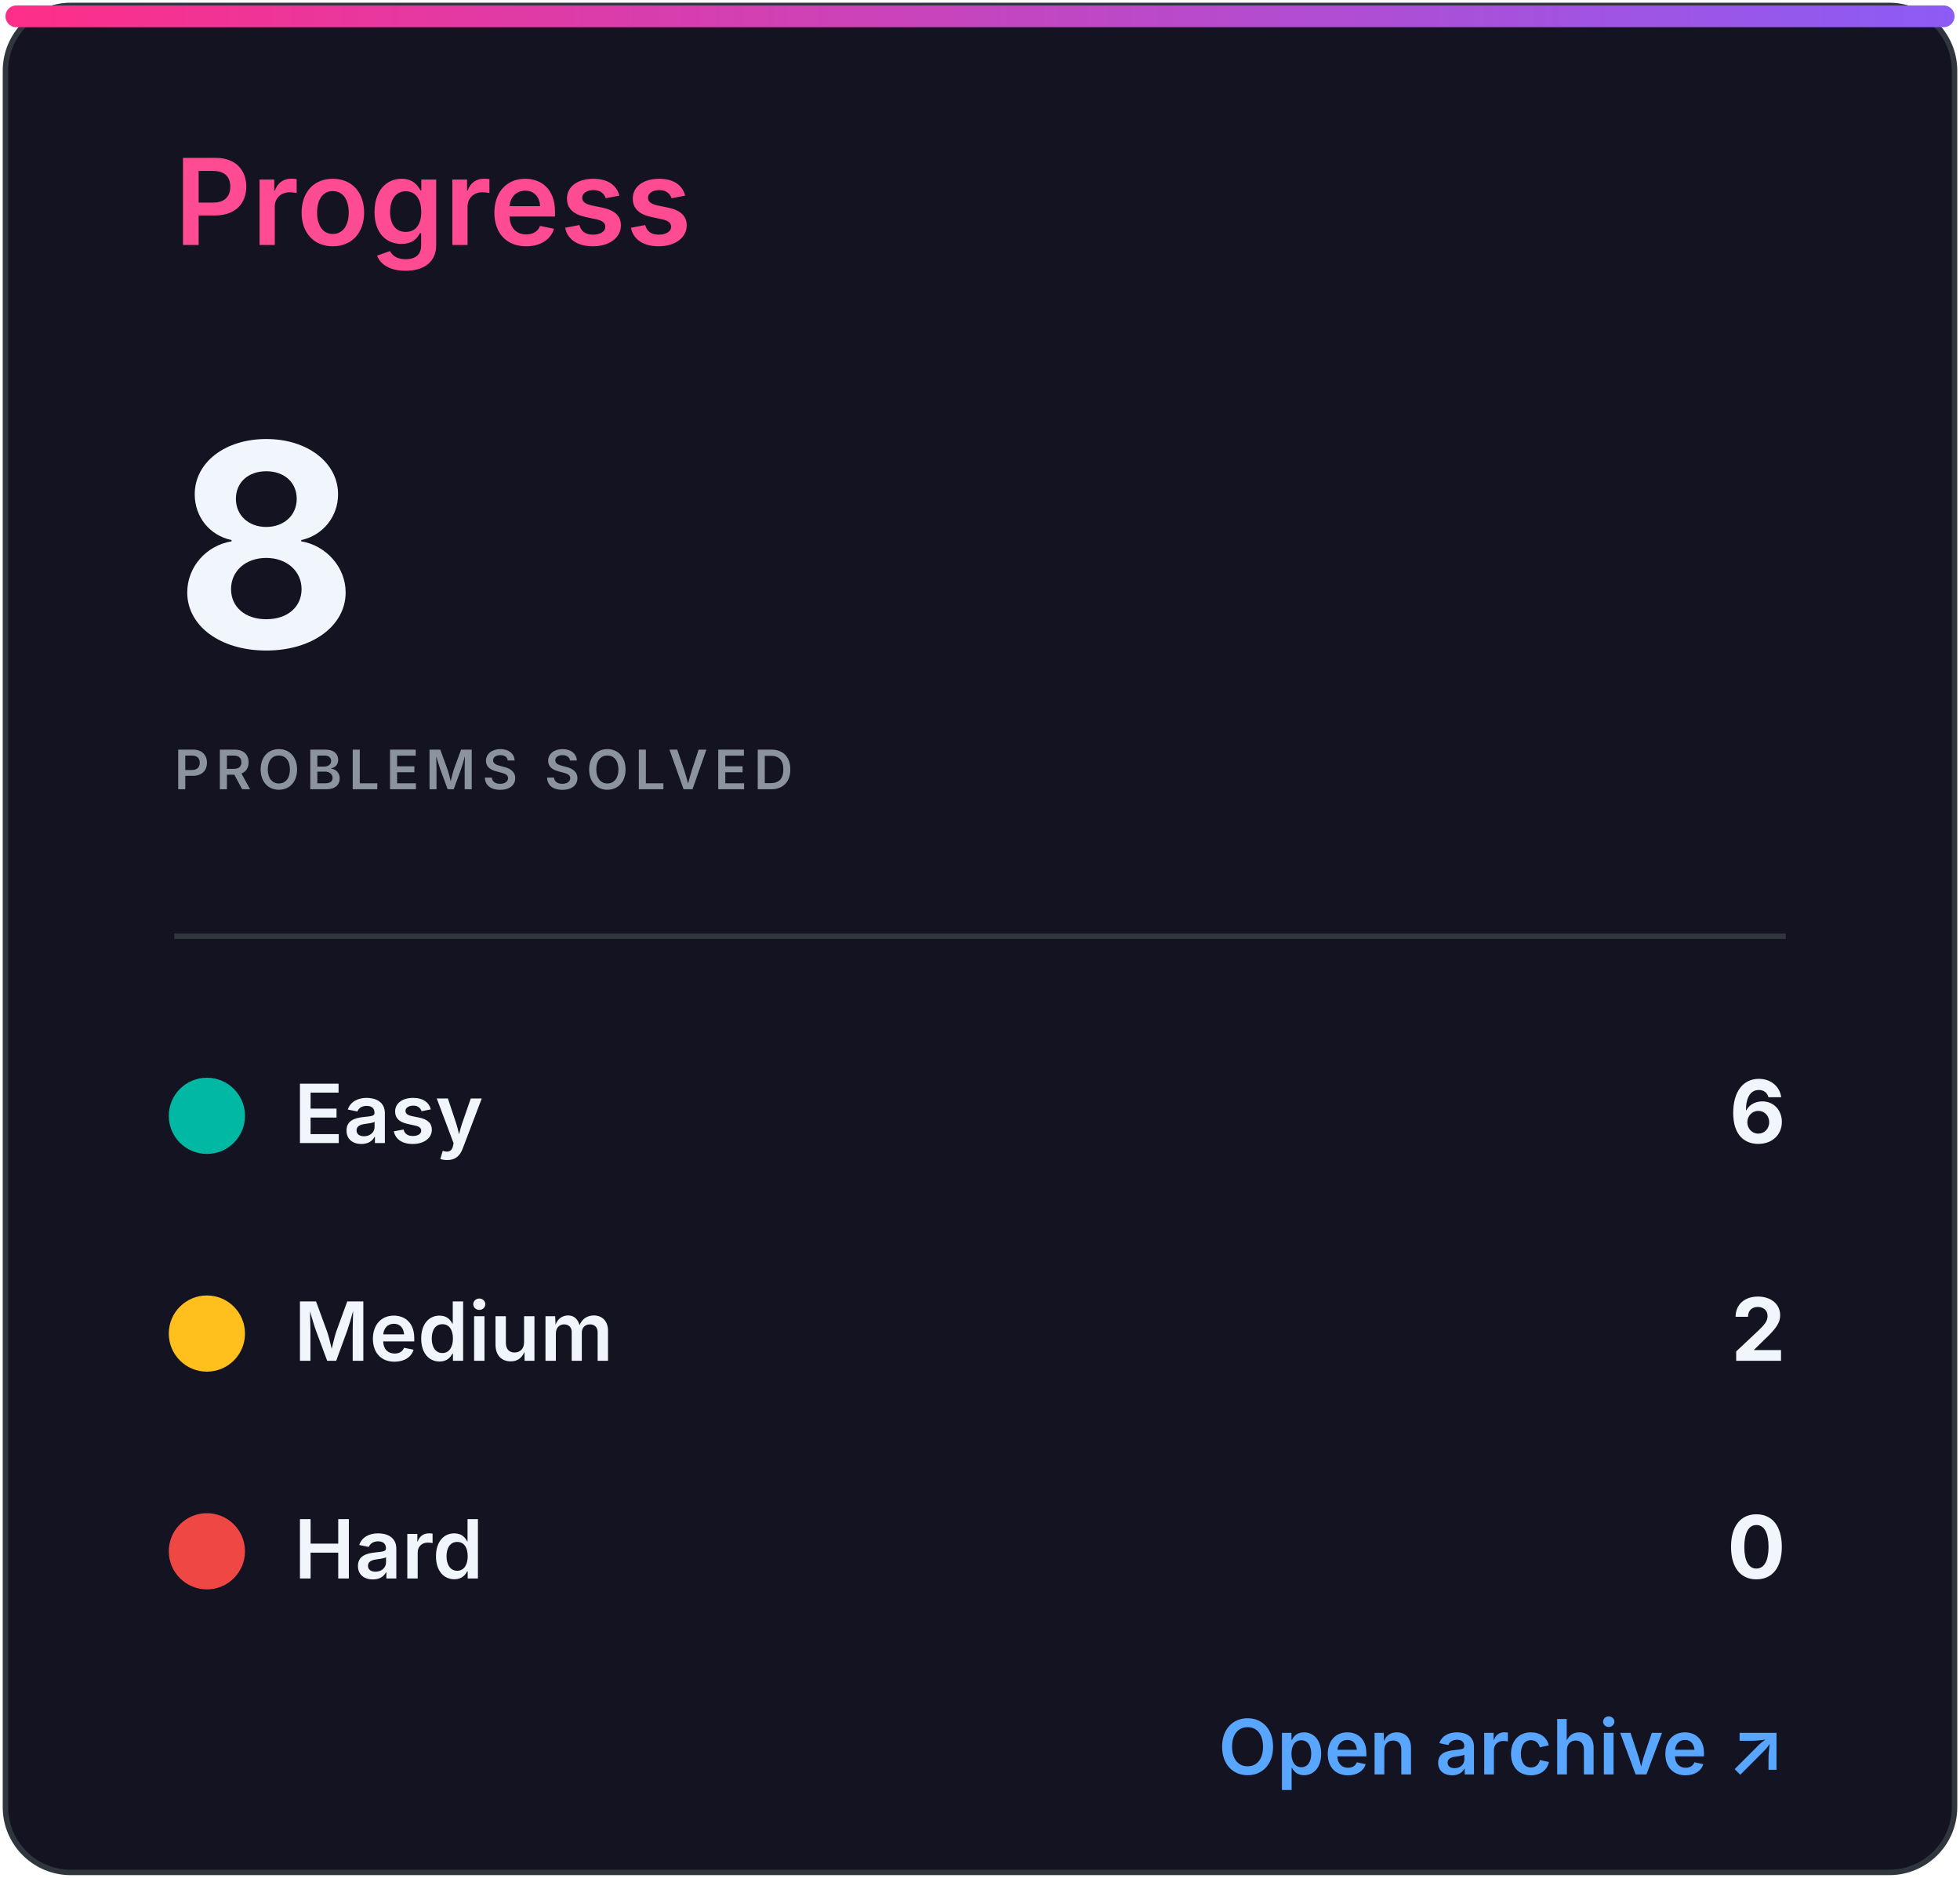
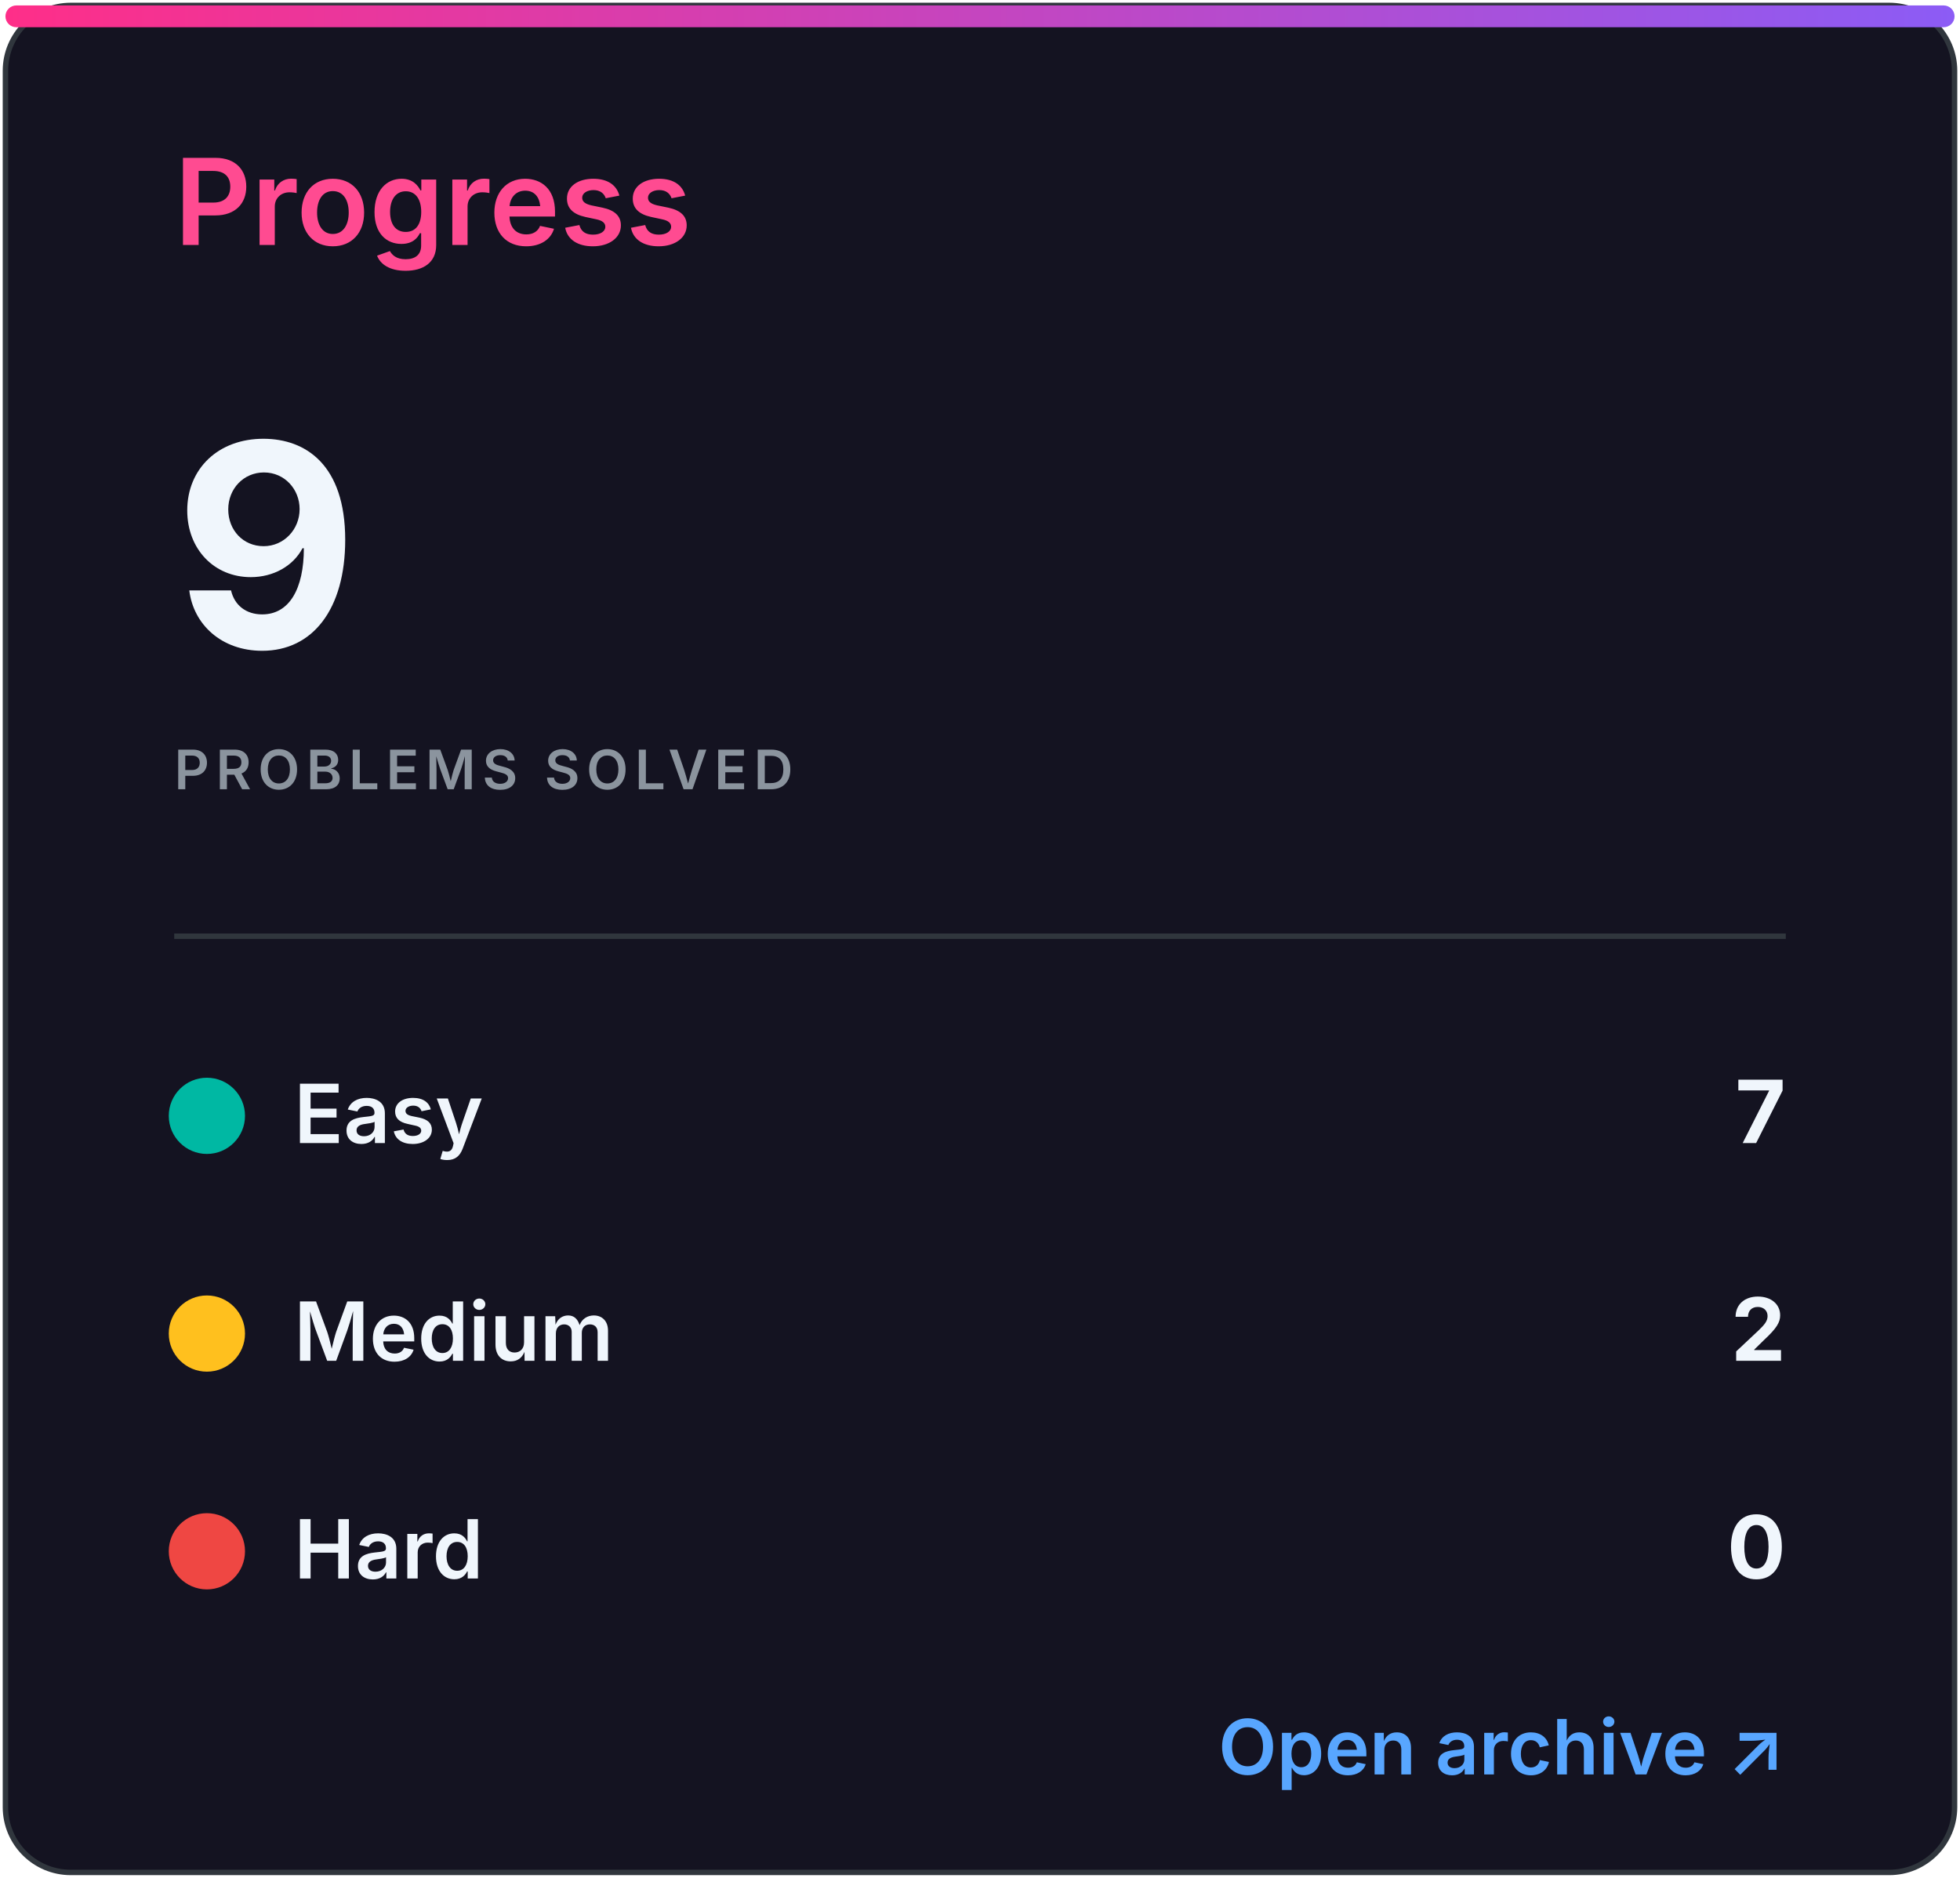
<svg xmlns="http://www.w3.org/2000/svg" width="360" height="345" viewBox="0 0 360 345" role="img" aria-labelledby="title desc">
  <defs>
    <linearGradient id="accent" x1="0" x2="1">
      <stop stop-color="#ff2e88" />
      <stop offset="1" stop-color="#8b5cf6" />
    </linearGradient>
    <clipPath id="bar">
      <rect x="32" y="82" width="296" height="8" rx="4" />
    </clipPath>
    <style>
.heading{font:600 22px -apple-system,BlinkMacSystemFont,'Segoe UI',sans-serif;fill:#ff4b91}
.eyebrow{font:600 10px -apple-system,BlinkMacSystemFont,'Segoe UI',sans-serif;letter-spacing:1.2px;fill:#8b949e}
.total{font:700 52px -apple-system,BlinkMacSystemFont,'Segoe UI',sans-serif;fill:#f0f6fc}
.metric{font:600 15px -apple-system,BlinkMacSystemFont,'Segoe UI',sans-serif;fill:#f0f6fc}
.count{font:700 16px -apple-system,BlinkMacSystemFont,'Segoe UI',sans-serif;fill:#f0f6fc}
.muted{font:500 13px -apple-system,BlinkMacSystemFont,'Segoe UI',sans-serif;fill:#8b949e}
.language{font:700 31px -apple-system,BlinkMacSystemFont,'Segoe UI',sans-serif;fill:#f0f6fc}
.link{font:600 14px -apple-system,BlinkMacSystemFont,'Segoe UI',sans-serif;fill:#58a6ff}
</style>
  </defs>
  <rect x="1" y="1" width="358" height="343" rx="12" fill="#141321" stroke="#30363d" />
  <rect x="1" y="1" width="358" height="4" rx="2" fill="url(#accent)" />
  <text x="32" y="45" class="heading">Progress</text>
-   <text x="32" y="119" class="total">8</text>
+   <text x="32" y="119" class="total">9</text>
  <text x="32" y="145" class="eyebrow">PROBLEMS SOLVED</text>
  <line x1="32" y1="172" x2="328" y2="172" stroke="#30363d" />
  <circle cx="38" cy="205" r="7" fill="#00b8a3" />
  <text x="54" y="210" class="metric">Easy</text>
-   <text x="328" y="210" class="count" text-anchor="end">6</text>
+   <text x="328" y="210" class="count" text-anchor="end">7</text>
  <circle cx="38" cy="245" r="7" fill="#ffc01e" />
  <text x="54" y="250" class="metric">Medium</text>
  <text x="328" y="250" class="count" text-anchor="end">2</text>
  <circle cx="38" cy="285" r="7" fill="#ef4743" />
  <text x="54" y="290" class="metric">Hard</text>
  <text x="328" y="290" class="count" text-anchor="end">0</text>
  <text x="328" y="326" class="link" text-anchor="end">Open archive ↗</text>
</svg>
